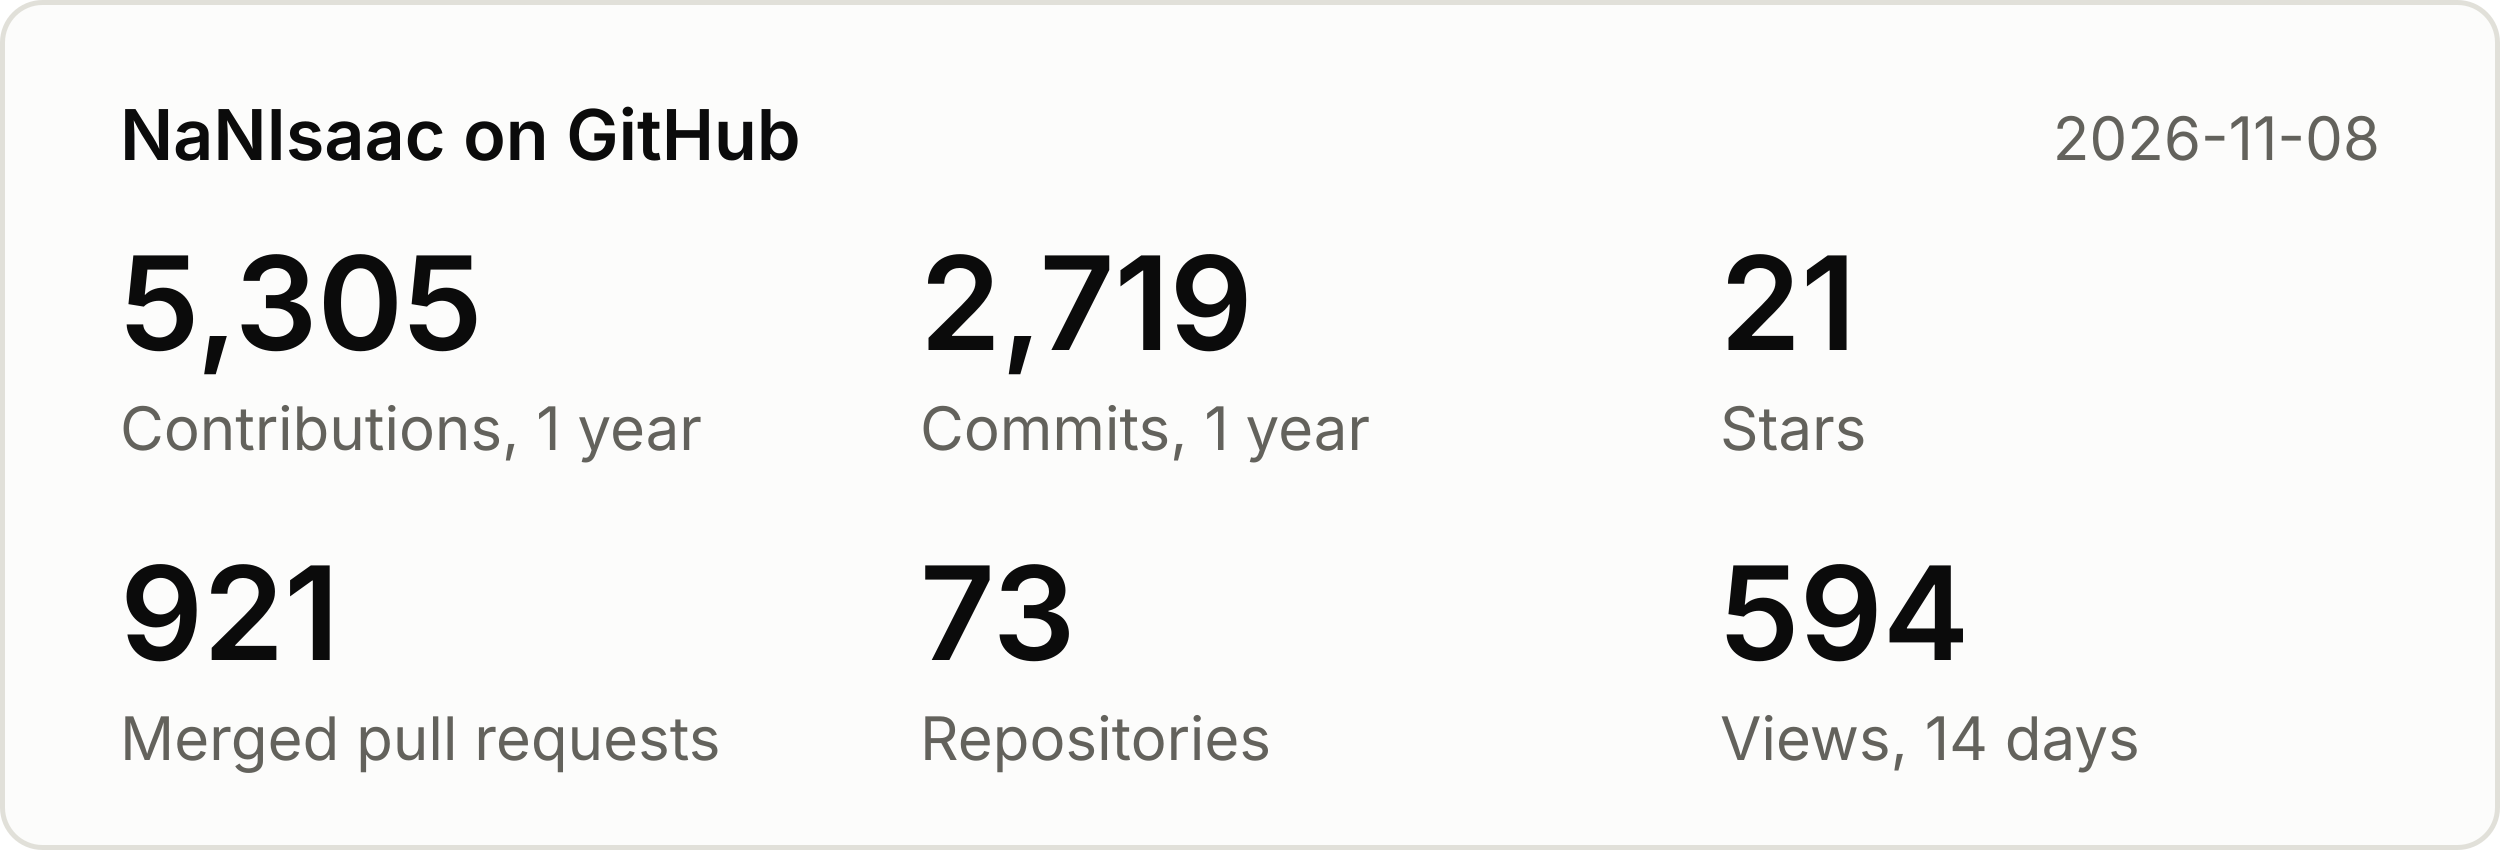
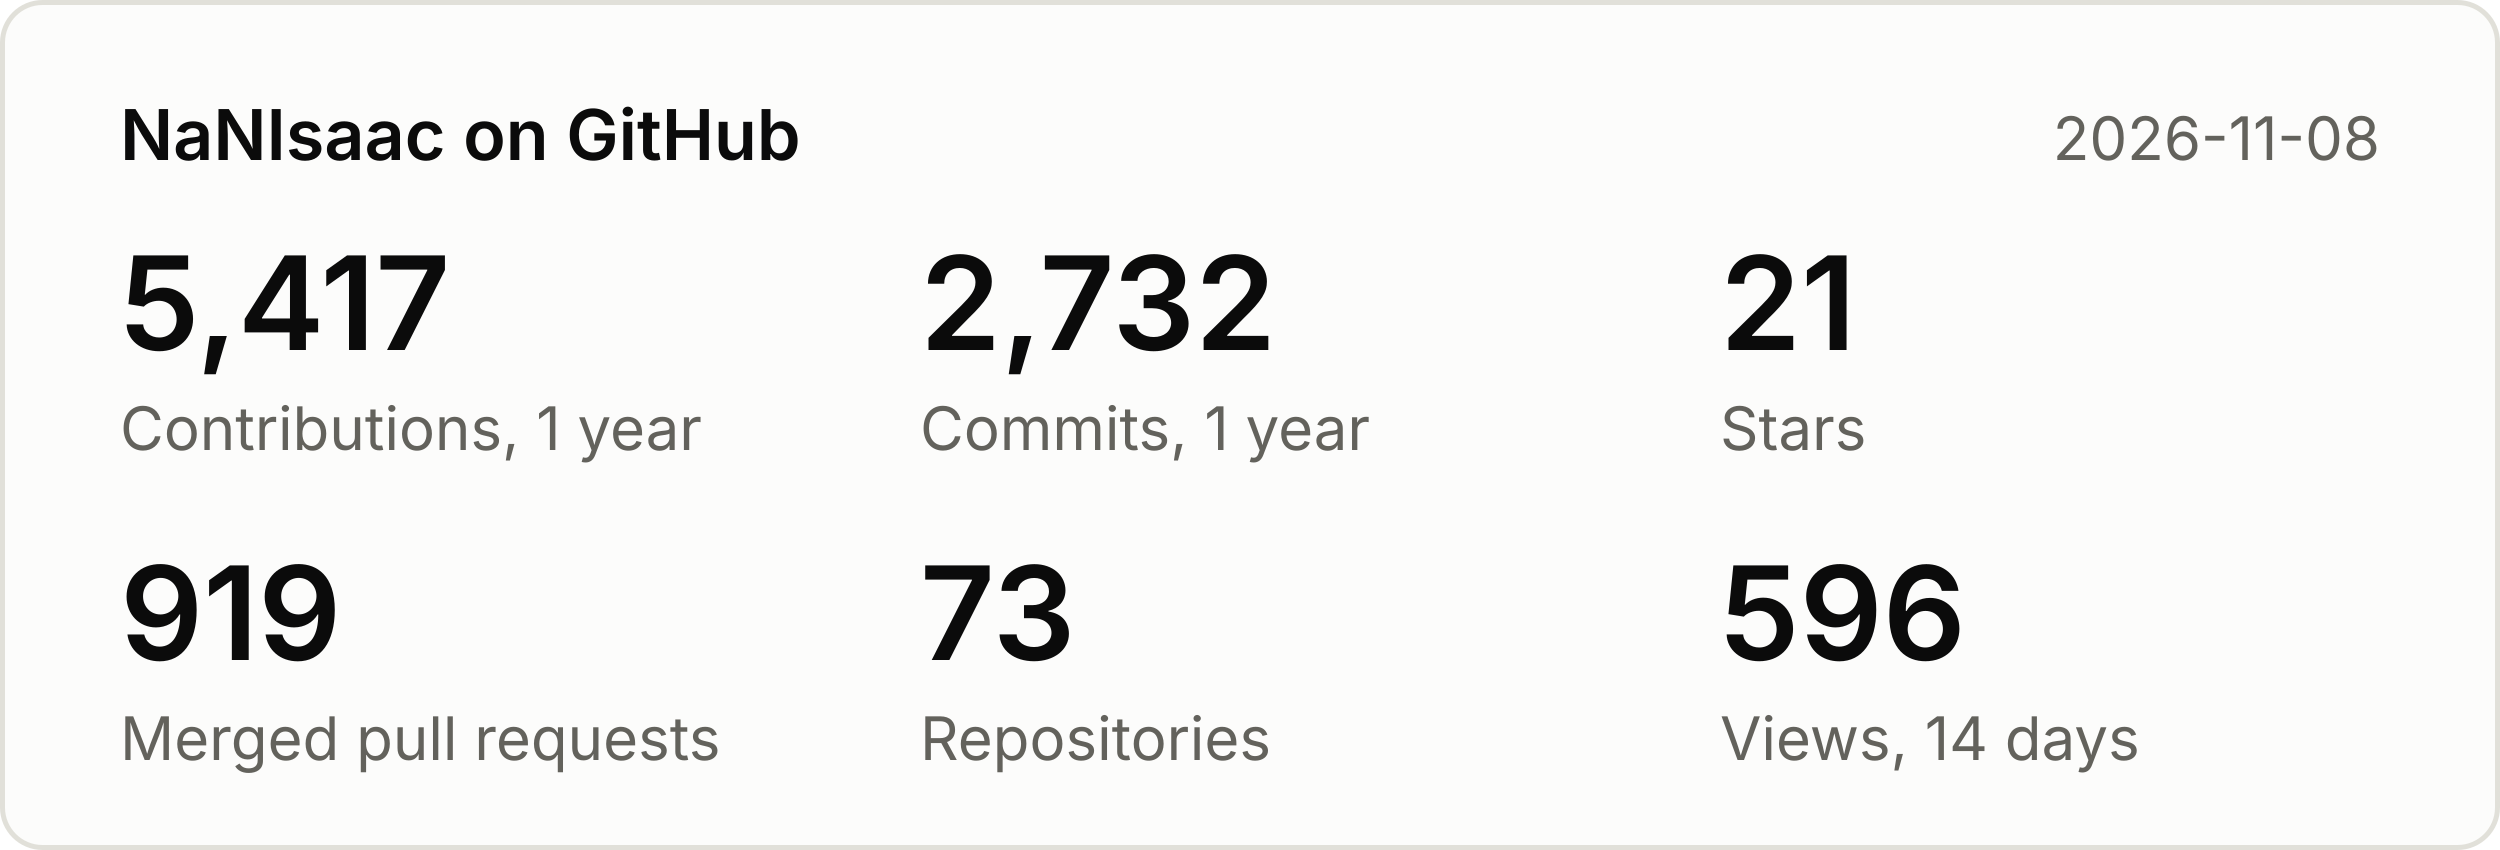
<svg xmlns="http://www.w3.org/2000/svg" width="500" height="170" viewBox="0 0 500 170" font-family="system-ui,-apple-system,Segoe UI,sans-serif">
  <rect x="0.5" y="0.5" width="499" height="169" rx="8" fill="#fcfcfb" stroke="#e1e0d9" />
  <text x="24" y="32" font-size="14" font-weight="600" fill="#0b0b0b">NaNIsaac on GitHub</text>
  <text x="476" y="32" font-size="12" fill="#63625c" text-anchor="end">2026-11-08</text>
-   <text x="24" y="70" font-size="26" font-weight="600" fill="#0b0b0b">5,305</text>
+   <text x="24" y="70" font-size="26" font-weight="600" fill="#0b0b0b">5,417</text>
  <text x="24" y="90" font-size="12" fill="#63625c">Contributions, 1 year</text>
-   <text x="184" y="70" font-size="26" font-weight="600" fill="#0b0b0b">2,719</text>
+   <text x="184" y="70" font-size="26" font-weight="600" fill="#0b0b0b">2,732</text>
  <text x="184" y="90" font-size="12" fill="#63625c">Commits, 1 year</text>
  <text x="344" y="70" font-size="26" font-weight="600" fill="#0b0b0b">21</text>
  <text x="344" y="90" font-size="12" fill="#63625c">Stars</text>
-   <text x="24" y="132" font-size="26" font-weight="600" fill="#0b0b0b">921</text>
+   <text x="24" y="132" font-size="26" font-weight="600" fill="#0b0b0b">919</text>
  <text x="24" y="152" font-size="12" fill="#63625c">Merged pull requests</text>
  <text x="184" y="132" font-size="26" font-weight="600" fill="#0b0b0b">73</text>
  <text x="184" y="152" font-size="12" fill="#63625c">Repositories</text>
-   <text x="344" y="132" font-size="26" font-weight="600" fill="#0b0b0b">594</text>
+   <text x="344" y="132" font-size="26" font-weight="600" fill="#0b0b0b">596</text>
  <text x="344" y="152" font-size="12" fill="#63625c">Views, 14 days</text>
</svg>
